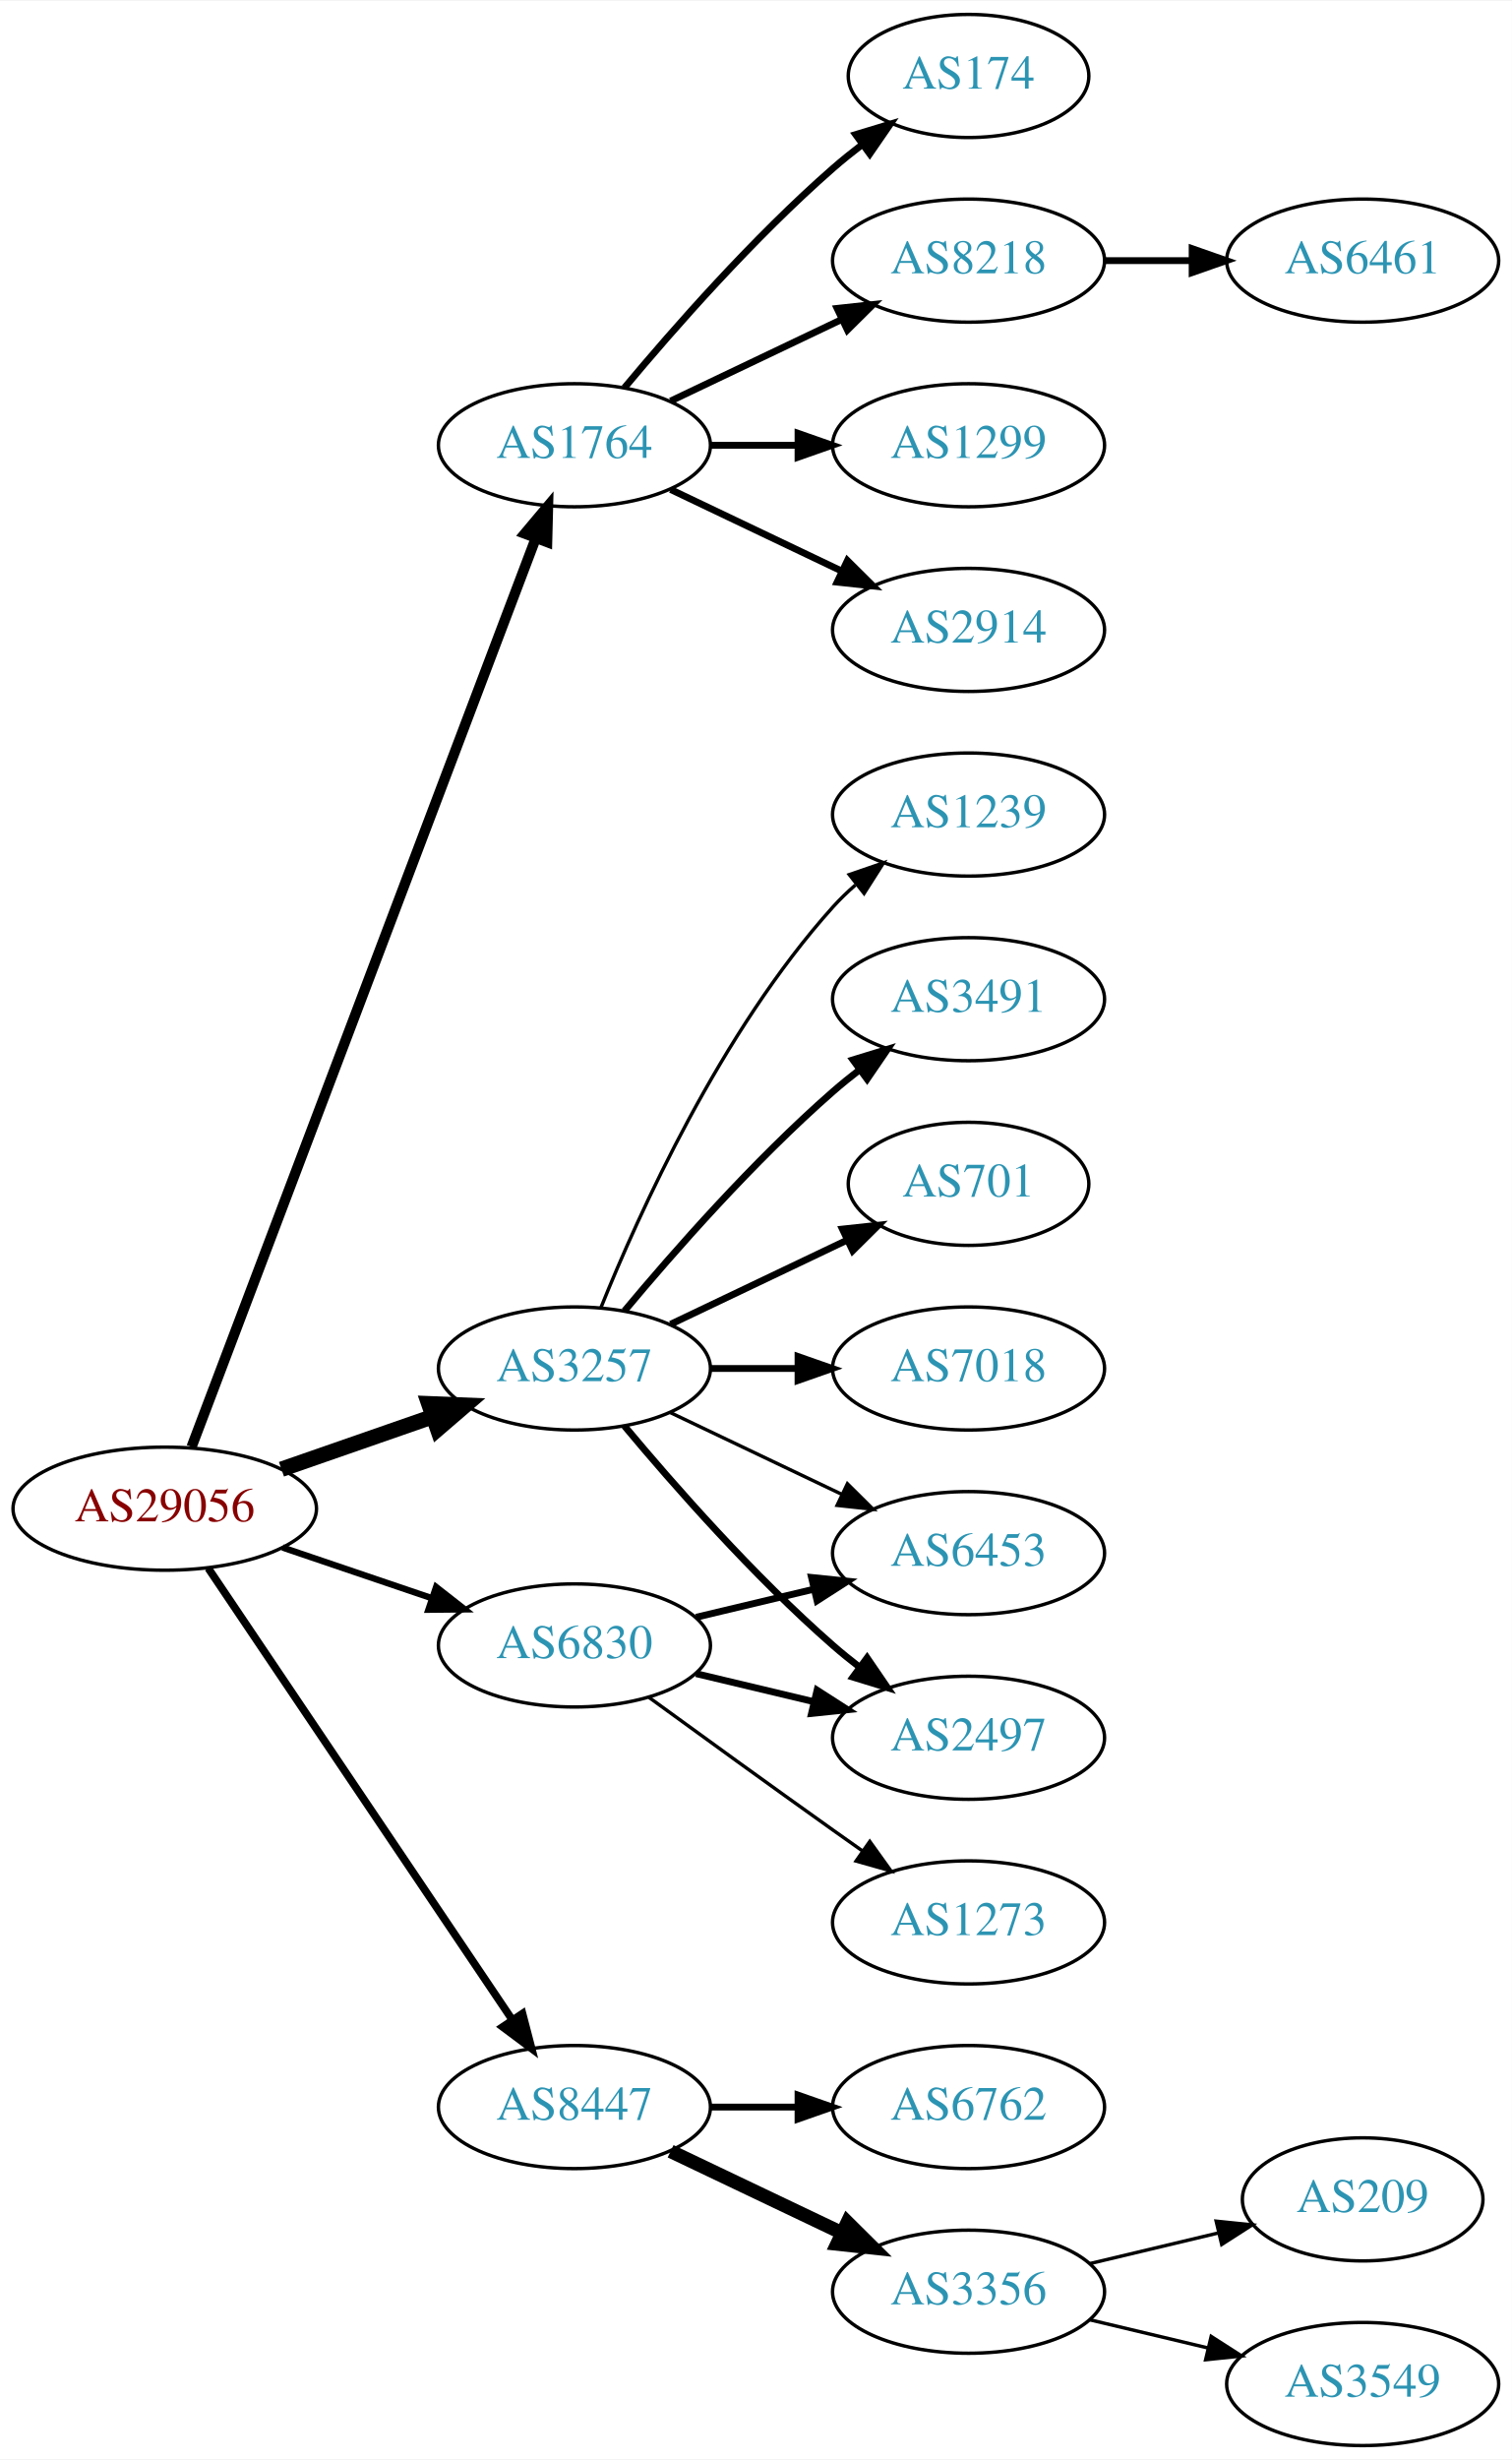
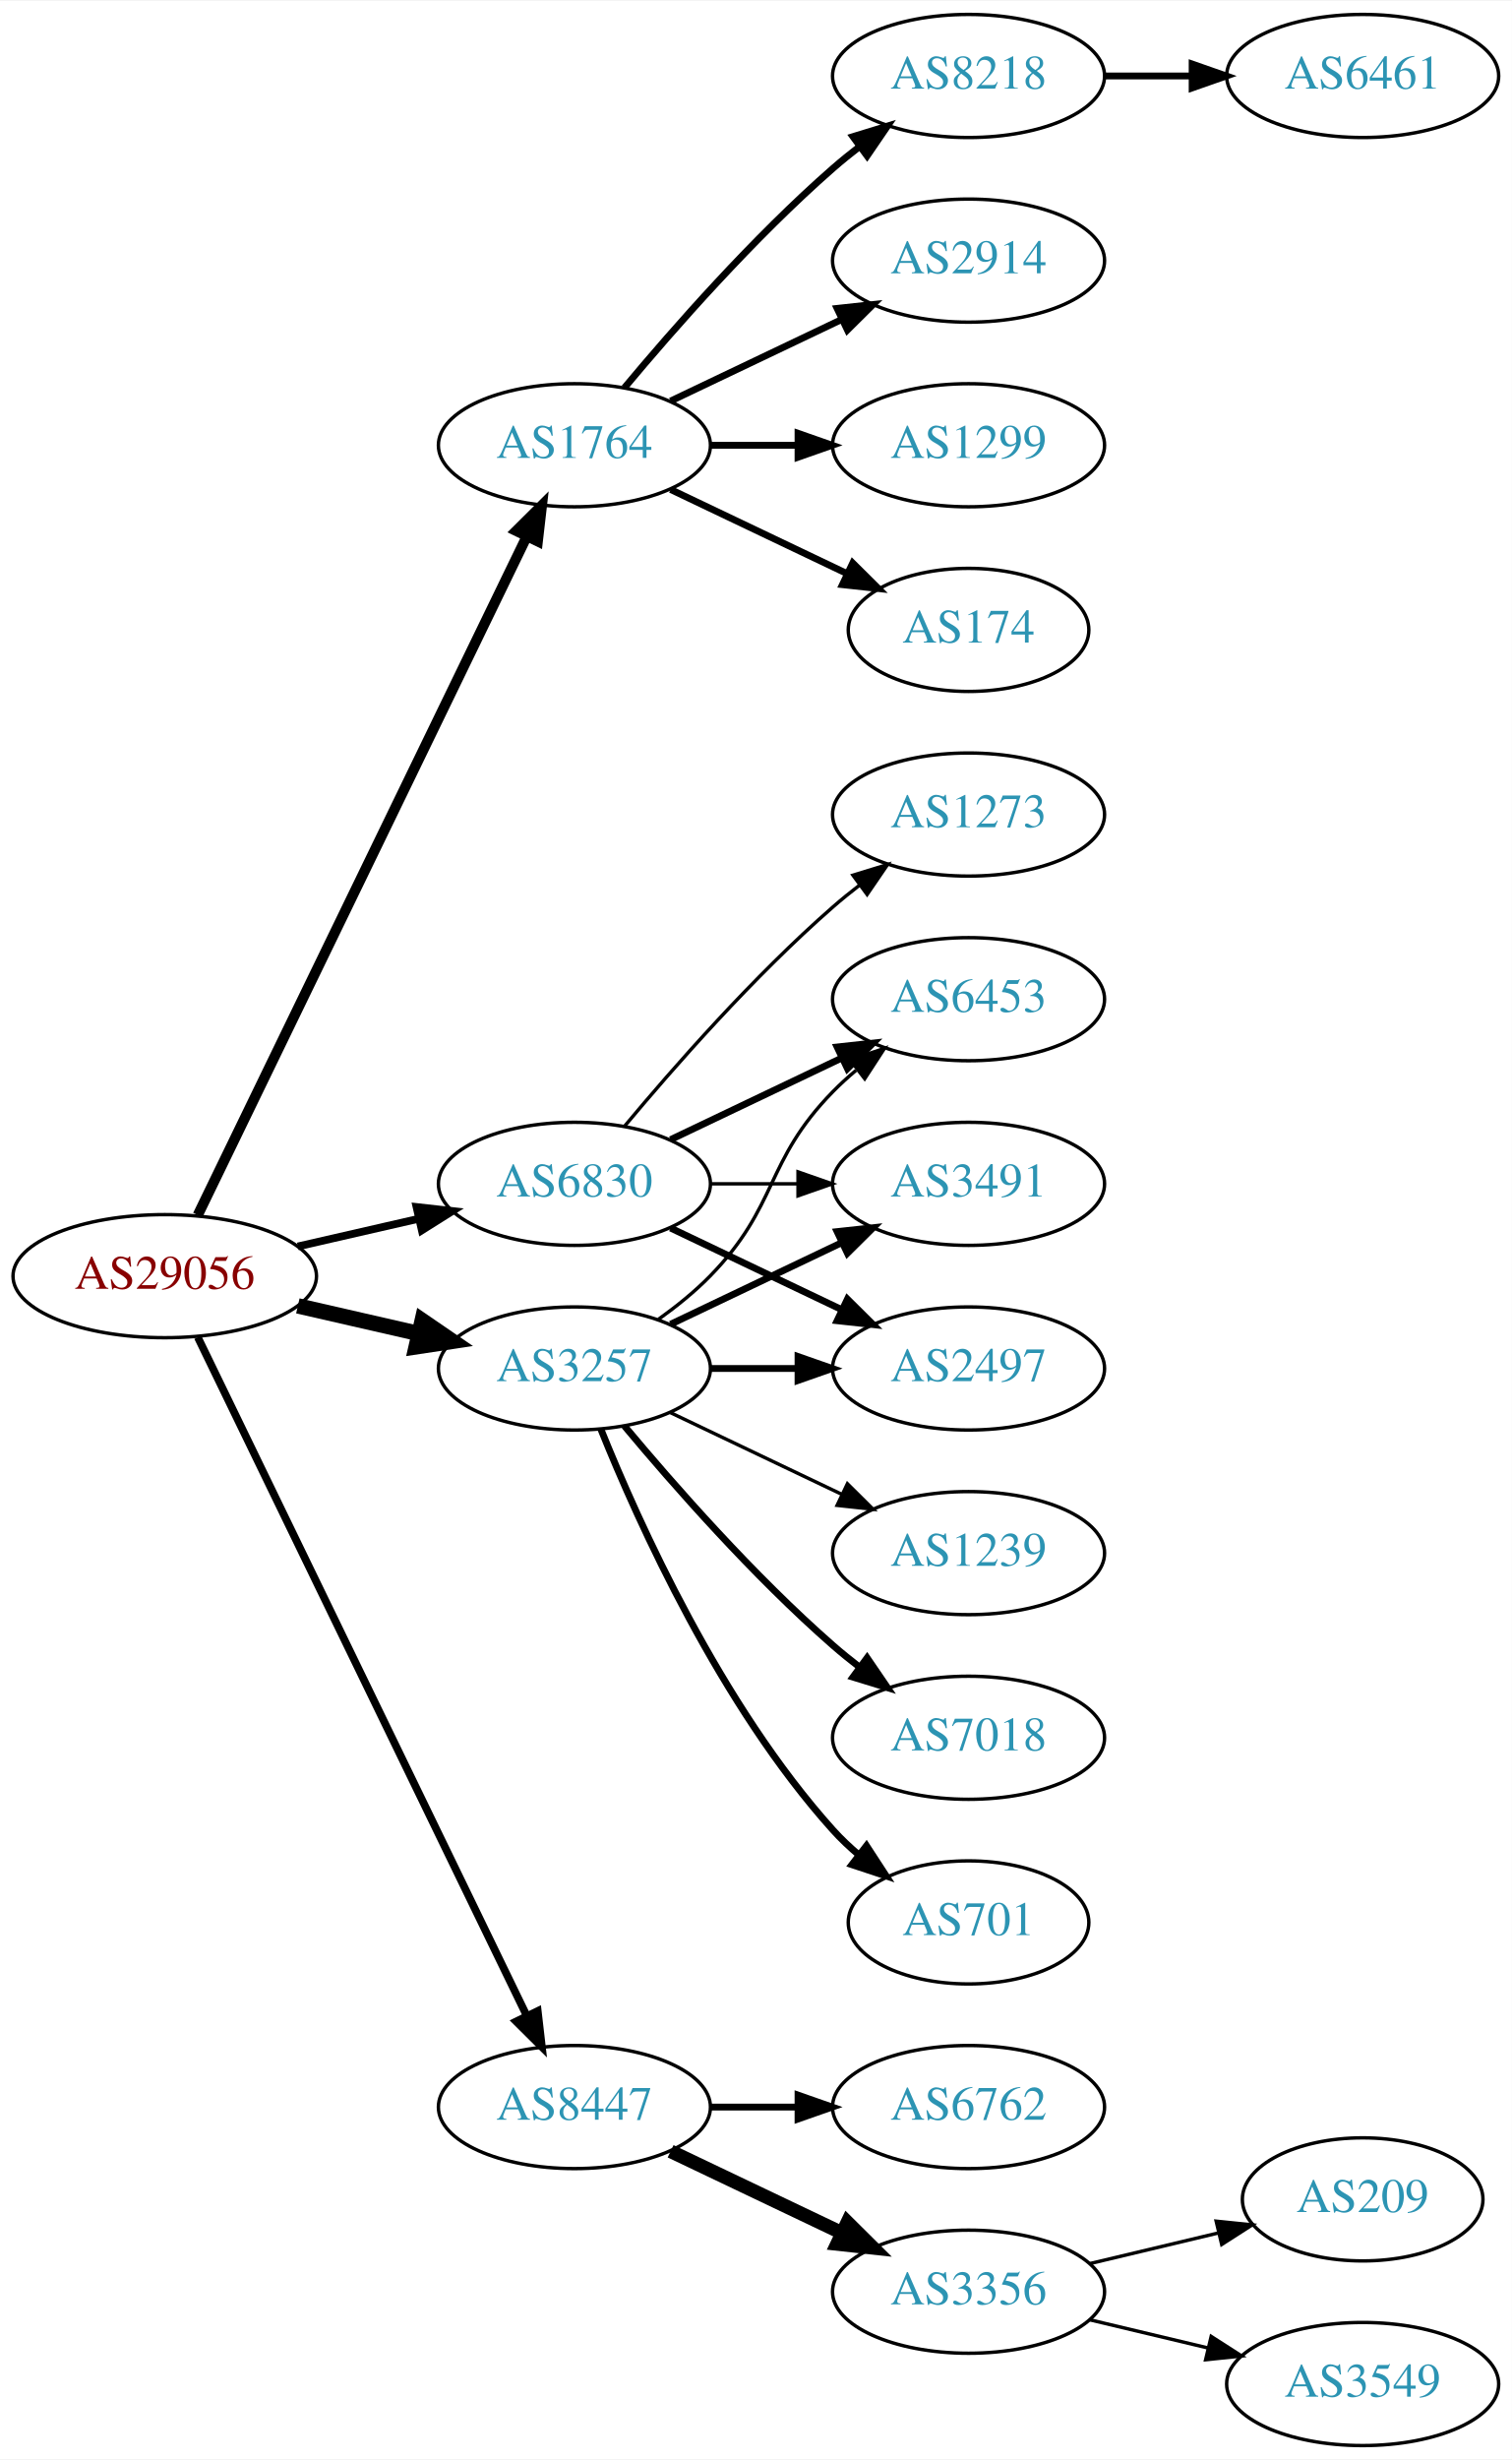
<svg xmlns="http://www.w3.org/2000/svg" xmlns:xlink="http://www.w3.org/1999/xlink" width="442pt" height="719pt" viewBox="0.00 0.00 442.27 719.00">
  <g id="graph0" class="graph" transform="scale(1 1) rotate(0) translate(4 715)">
    <polygon fill="white" stroke="none" points="-4,4 -4,-715 438.271,-715 438.271,4 -4,4" />
    <g id="node1" class="node">
      <g id="a_node1">
        <a xlink:href="/asn/29056" xlink:title="AS29056 ~ Citycom Telekommunikation GmbH [AT]">
-           <ellipse fill="#ffffff" stroke="black" cx="44.196" cy="-274" rx="44.393" ry="18" />
-           <text text-anchor="middle" x="44.196" y="-270.3" font-family="Times,serif" font-size="14.00" fill="#880000">AS29056</text>
+           <ellipse fill="#ffffff" stroke="black" cx="44.196" cy="-342" rx="44.393" ry="18" />
+           <text text-anchor="middle" x="44.196" y="-338.3" font-family="Times,serif" font-size="14.00" fill="#880000">AS29056</text>
        </a>
      </g>
    </g>
    <g id="node2" class="node">
      <g id="a_node2">
        <a xlink:href="/asn/1764" xlink:title="AS1764 ~ NEXTLAYER-AS [AT]">
          <ellipse fill="#ffffff" stroke="black" cx="164.039" cy="-585" rx="39.794" ry="18" />
          <text text-anchor="middle" x="164.039" y="-581.3" font-family="Times,serif" font-size="14.00" fill="#2c94b3">AS1764</text>
        </a>
      </g>
    </g>
    <g id="edge1" class="edge">
-       <path fill="none" stroke="black" stroke-width="3" d="M52.041,-292.065C71.817,-344.256 129.12,-495.485 152.708,-557.736" />
-       <polygon fill="black" stroke="black" stroke-width="3" points="149.505,-559.162 156.322,-567.273 156.051,-556.681 149.505,-559.162" />
+       <path fill="none" stroke="black" stroke-width="3" d="M53.861,-359.868C74.342,-402.101 125.829,-508.272 150.055,-558.227" />
+       <polygon fill="black" stroke="black" stroke-width="3" points="147.007,-559.963 154.52,-567.433 153.305,-556.908 147.007,-559.963" />
    </g>
    <g id="node3" class="node">
      <g id="a_node3">
        <a xlink:href="/asn/3257" xlink:title="AS3257 ~ GTT [DE]">
          <ellipse fill="#ffffff" stroke="black" cx="164.039" cy="-315" rx="39.794" ry="18" />
          <text text-anchor="middle" x="164.039" y="-311.3" font-family="Times,serif" font-size="14.00" fill="#2c94b3">AS3257</text>
        </a>
      </g>
    </g>
    <g id="edge2" class="edge">
-       <path fill="none" stroke="black" stroke-width="4.5" d="M78.335,-285.53C92.053,-290.302 108.092,-295.883 122.502,-300.896" />
-       <polygon fill="black" stroke="black" stroke-width="4.5" points="121.43,-304.692 132.168,-304.26 124.018,-297.255 121.43,-304.692" />
+       <path fill="none" stroke="black" stroke-width="4.5" d="M83.131,-333.308C94.371,-330.733 106.784,-327.889 118.407,-325.226" />
+       <polygon fill="black" stroke="black" stroke-width="4.5" points="119.501,-329.015 128.369,-322.943 117.742,-321.339 119.501,-329.015" />
    </g>
    <g id="node4" class="node">
      <g id="a_node4">
        <a xlink:href="/asn/6830" xlink:title="AS6830 ~ LibertyGlobal [AT]">
-           <ellipse fill="#ffffff" stroke="black" cx="164.039" cy="-234" rx="39.794" ry="18" />
-           <text text-anchor="middle" x="164.039" y="-230.3" font-family="Times,serif" font-size="14.00" fill="#2c94b3">AS6830</text>
+           <ellipse fill="#ffffff" stroke="black" cx="164.039" cy="-369" rx="39.794" ry="18" />
+           <text text-anchor="middle" x="164.039" y="-365.3" font-family="Times,serif" font-size="14.00" fill="#2c94b3">AS6830</text>
        </a>
      </g>
    </g>
    <g id="edge3" class="edge">
-       <path fill="none" stroke="black" stroke-width="1.875" d="M78.65,-262.645C92.251,-258.028 108.093,-252.651 122.354,-247.81" />
-       <polygon fill="black" stroke="black" stroke-width="1.875" points="123.583,-251.089 131.928,-244.56 121.333,-244.46 123.583,-251.089" />
+       <path fill="none" stroke="black" stroke-width="2.25" d="M83.131,-350.692C94.371,-353.267 106.784,-356.111 118.407,-358.774" />
+       <polygon fill="black" stroke="black" stroke-width="2.25" points="117.84,-362.235 128.369,-361.057 119.403,-355.412 117.84,-362.235" />
    </g>
    <g id="node5" class="node">
      <g id="a_node5">
        <a xlink:href="/asn/8447" xlink:title="AS8447 ~ A1 Telekom Austria AG [AT]">
          <ellipse fill="#ffffff" stroke="black" cx="164.039" cy="-99" rx="39.794" ry="18" />
          <text text-anchor="middle" x="164.039" y="-95.3" font-family="Times,serif" font-size="14.00" fill="#2c94b3">AS8447</text>
        </a>
      </g>
    </g>
    <g id="edge4" class="edge">
-       <path fill="none" stroke="black" stroke-width="2.25" d="M56.926,-256.581C77.803,-225.578 121.491,-160.699 145.794,-124.608" />
-       <polygon fill="black" stroke="black" stroke-width="2.25" points="148.847,-126.341 151.53,-116.091 143.041,-122.431 148.847,-126.341" />
+       <path fill="none" stroke="black" stroke-width="2.25" d="M53.861,-324.132C74.342,-281.899 125.829,-175.728 150.055,-125.773" />
+       <polygon fill="black" stroke="black" stroke-width="2.25" points="153.305,-127.092 154.52,-116.567 147.007,-124.037 153.305,-127.092" />
    </g>
    <g id="node6" class="node">
      <g id="a_node6">
-         <a xlink:href="/asn/2914" xlink:title="AS2914 ~ NTT America, Inc. [US]">
-           <ellipse fill="#ffffff" stroke="black" cx="279.332" cy="-531" rx="39.794" ry="18" />
-           <text text-anchor="middle" x="279.332" y="-527.3" font-family="Times,serif" font-size="14.00" fill="#2c94b3">AS2914</text>
+         <a xlink:href="/asn/174" xlink:title="AS174 ~ Cogent Communications [US]">
+           <ellipse fill="#ffffff" stroke="black" cx="279.332" cy="-531" rx="35.194" ry="18" />
+           <text text-anchor="middle" x="279.332" y="-527.3" font-family="Times,serif" font-size="14.00" fill="#2c94b3">AS174</text>
        </a>
      </g>
    </g>
    <g id="edge5" class="edge">
-       <path fill="none" stroke="black" stroke-width="2" d="M192.175,-572.066C207.169,-564.919 225.99,-555.948 242.213,-548.215" />
-       <polygon fill="black" stroke="black" stroke-width="2" points="243.895,-551.291 251.417,-543.829 240.884,-544.972 243.895,-551.291" />
+       <path fill="none" stroke="black" stroke-width="2" d="M192.175,-572.066C207.607,-564.71 227.092,-555.423 243.628,-547.541" />
+       <polygon fill="black" stroke="black" stroke-width="2" points="245.448,-550.551 252.969,-543.089 242.436,-544.232 245.448,-550.551" />
    </g>
    <g id="node7" class="node">
      <g id="a_node7">
-         <a xlink:href="/asn/174" xlink:title="AS174 ~ Cogent Communications [US]">
-           <ellipse fill="#ffffff" stroke="black" cx="279.332" cy="-693" rx="35.194" ry="18" />
-           <text text-anchor="middle" x="279.332" y="-689.3" font-family="Times,serif" font-size="14.00" fill="#2c94b3">AS174</text>
+         <a xlink:href="/asn/8218" xlink:title="AS8218 ~ legacy Neotelecoms [FR]">
+           <ellipse fill="#ffffff" stroke="black" cx="279.332" cy="-693" rx="39.794" ry="18" />
+           <text text-anchor="middle" x="279.332" y="-689.3" font-family="Times,serif" font-size="14.00" fill="#2c94b3">AS8218</text>
        </a>
      </g>
    </g>
    <g id="edge6" class="edge">
-       <path fill="none" stroke="black" stroke-width="2" d="M178.669,-601.817C192.951,-618.929 216.498,-645.745 239.685,-666 242.355,-668.332 245.228,-670.648 248.158,-672.886" />
-       <polygon fill="black" stroke="black" stroke-width="2" points="246.309,-675.87 256.449,-678.939 250.436,-670.216 246.309,-675.87" />
+       <path fill="none" stroke="black" stroke-width="2" d="M178.669,-601.817C192.951,-618.929 216.498,-645.745 239.685,-666 242.151,-668.154 244.789,-670.294 247.487,-672.372" />
+       <polygon fill="black" stroke="black" stroke-width="2" points="245.512,-675.264 255.641,-678.37 249.66,-669.625 245.512,-675.264" />
    </g>
    <g id="node8" class="node">
      <g id="a_node8">
-         <a xlink:href="/asn/8218" xlink:title="AS8218 ~ legacy Neotelecoms [FR]">
+         <a xlink:href="/asn/2914" xlink:title="AS2914 ~ NTT America, Inc. [US]">
          <ellipse fill="#ffffff" stroke="black" cx="279.332" cy="-639" rx="39.794" ry="18" />
-           <text text-anchor="middle" x="279.332" y="-635.3" font-family="Times,serif" font-size="14.00" fill="#2c94b3">AS8218</text>
+           <text text-anchor="middle" x="279.332" y="-635.3" font-family="Times,serif" font-size="14.00" fill="#2c94b3">AS2914</text>
        </a>
      </g>
    </g>
    <g id="edge7" class="edge">
      <path fill="none" stroke="black" stroke-width="2" d="M192.175,-597.934C207.169,-605.081 225.99,-614.052 242.213,-621.785" />
      <polygon fill="black" stroke="black" stroke-width="2" points="240.884,-625.028 251.417,-626.171 243.895,-618.709 240.884,-625.028" />
    </g>
    <g id="node9" class="node">
      <g id="a_node9">
        <a xlink:href="/asn/1299" xlink:title="AS1299 ~ Telia Carrier [EU]">
          <ellipse fill="#ffffff" stroke="black" cx="279.332" cy="-585" rx="39.794" ry="18" />
          <text text-anchor="middle" x="279.332" y="-581.3" font-family="Times,serif" font-size="14.00" fill="#2c94b3">AS1299</text>
        </a>
      </g>
    </g>
    <g id="edge8" class="edge">
      <path fill="none" stroke="black" stroke-width="2" d="M203.711,-585C211.914,-585 220.678,-585 229.21,-585" />
      <polygon fill="black" stroke="black" stroke-width="2" points="229.449,-588.5 239.449,-585 229.449,-581.5 229.449,-588.5" />
    </g>
    <g id="node11" class="node">
      <g id="a_node11">
+         <a xlink:href="/asn/1239" xlink:title="AS1239 ~ Sprint [US]">
+           <ellipse fill="#ffffff" stroke="black" cx="279.332" cy="-261" rx="39.794" ry="18" />
+           <text text-anchor="middle" x="279.332" y="-257.3" font-family="Times,serif" font-size="14.00" fill="#2c94b3">AS1239</text>
+         </a>
+       </g>
+     </g>
+     <g id="edge10" class="edge">
+       <path fill="none" stroke="black" d="M192.175,-302.066C207.169,-294.919 225.99,-285.948 242.213,-278.215" />
+       <polygon fill="black" stroke="black" points="243.895,-281.291 251.417,-273.829 240.884,-274.972 243.895,-281.291" />
+     </g>
+     <g id="node12" class="node">
+       <g id="a_node12">
+         <a xlink:href="/asn/6453" xlink:title="AS6453 ~ TATA COMMUNICATIONS (AMERICA) INC [US]">
+           <ellipse fill="#ffffff" stroke="black" cx="279.332" cy="-423" rx="39.794" ry="18" />
+           <text text-anchor="middle" x="279.332" y="-419.3" font-family="Times,serif" font-size="14.00" fill="#2c94b3">AS6453</text>
+         </a>
+       </g>
+     </g>
+     <g id="edge11" class="edge">
+       <path fill="none" stroke="black" d="M188.633,-329.389C193.889,-333.148 199.22,-337.437 203.685,-342 223.858,-362.617 219.513,-375.383 239.685,-396 241.778,-398.139 244.061,-400.218 246.438,-402.21" />
+       <polygon fill="black" stroke="black" points="244.681,-405.275 254.738,-408.611 248.956,-399.732 244.681,-405.275" />
+     </g>
+     <g id="node13" class="node">
+       <g id="a_node13">
        <a xlink:href="/asn/7018" xlink:title="AS7018 ~ AT&amp;T Services, Inc. [US]">
+           <ellipse fill="#ffffff" stroke="black" cx="279.332" cy="-207" rx="39.794" ry="18" />
+           <text text-anchor="middle" x="279.332" y="-203.3" font-family="Times,serif" font-size="14.00" fill="#2c94b3">AS7018</text>
+         </a>
+       </g>
+     </g>
+     <g id="edge12" class="edge">
+       <path fill="none" stroke="black" stroke-width="2" d="M178.669,-298.183C192.951,-281.071 216.498,-254.255 239.685,-234 242.151,-231.846 244.789,-229.706 247.487,-227.628" />
+       <polygon fill="black" stroke="black" stroke-width="2" points="249.66,-230.375 255.641,-221.63 245.512,-224.736 249.66,-230.375" />
+     </g>
+     <g id="node14" class="node">
+       <g id="a_node14">
+         <a xlink:href="/asn/701" xlink:title="AS701 ~ UUNET [US]">
+           <ellipse fill="#ffffff" stroke="black" cx="279.332" cy="-153" rx="35.194" ry="18" />
+           <text text-anchor="middle" x="279.332" y="-149.3" font-family="Times,serif" font-size="14.00" fill="#2c94b3">AS701</text>
+         </a>
+       </g>
+     </g>
+     <g id="edge13" class="edge">
+       <path fill="none" stroke="black" stroke-width="2" d="M171.786,-297.213C182.837,-269.757 206.891,-216.422 239.685,-180 242.001,-177.428 244.606,-174.97 247.341,-172.657" />
+       <polygon fill="black" stroke="black" stroke-width="2" points="249.479,-175.428 255.264,-166.552 245.207,-169.883 249.479,-175.428" />
+     </g>
+     <g id="node15" class="node">
+       <g id="a_node15">
+         <a xlink:href="/asn/3491" xlink:title="AS3491 ~ PCCW Global, Inc. [US]">
+           <ellipse fill="#ffffff" stroke="black" cx="279.332" cy="-369" rx="39.794" ry="18" />
+           <text text-anchor="middle" x="279.332" y="-365.3" font-family="Times,serif" font-size="14.00" fill="#2c94b3">AS3491</text>
+         </a>
+       </g>
+     </g>
+     <g id="edge14" class="edge">
+       <path fill="none" stroke="black" stroke-width="2" d="M192.175,-327.934C207.169,-335.081 225.99,-344.052 242.213,-351.785" />
+       <polygon fill="black" stroke="black" stroke-width="2" points="240.884,-355.028 251.417,-356.171 243.895,-348.709 240.884,-355.028" />
+     </g>
+     <g id="node16" class="node">
+       <g id="a_node16">
+         <a xlink:href="/asn/2497" xlink:title="AS2497 ~ Internet Initiative Japan Inc. [JP]">
          <ellipse fill="#ffffff" stroke="black" cx="279.332" cy="-315" rx="39.794" ry="18" />
-           <text text-anchor="middle" x="279.332" y="-311.3" font-family="Times,serif" font-size="14.00" fill="#2c94b3">AS7018</text>
-         </a>
-       </g>
-     </g>
-     <g id="edge10" class="edge">
+           <text text-anchor="middle" x="279.332" y="-311.3" font-family="Times,serif" font-size="14.00" fill="#2c94b3">AS2497</text>
+         </a>
+       </g>
+     </g>
+     <g id="edge15" class="edge">
      <path fill="none" stroke="black" stroke-width="2" d="M203.711,-315C211.914,-315 220.678,-315 229.21,-315" />
      <polygon fill="black" stroke="black" stroke-width="2" points="229.449,-318.5 239.449,-315 229.449,-311.5 229.449,-318.5" />
    </g>
-     <g id="node12" class="node">
-       <g id="a_node12">
-         <a xlink:href="/asn/1239" xlink:title="AS1239 ~ Sprint [US]">
-           <ellipse fill="#ffffff" stroke="black" cx="279.332" cy="-477" rx="39.794" ry="18" />
-           <text text-anchor="middle" x="279.332" y="-473.3" font-family="Times,serif" font-size="14.00" fill="#2c94b3">AS1239</text>
-         </a>
-       </g>
-     </g>
-     <g id="edge11" class="edge">
-       <path fill="none" stroke="black" d="M171.786,-332.787C182.837,-360.243 206.891,-413.578 239.685,-450 241.688,-452.224 243.906,-454.363 246.239,-456.397" />
-       <polygon fill="black" stroke="black" points="244.437,-459.433 254.458,-462.873 248.769,-453.935 244.437,-459.433" />
-     </g>
-     <g id="node13" class="node">
-       <g id="a_node13">
-         <a xlink:href="/asn/3491" xlink:title="AS3491 ~ PCCW Global, Inc. [US]">
-           <ellipse fill="#ffffff" stroke="black" cx="279.332" cy="-423" rx="39.794" ry="18" />
-           <text text-anchor="middle" x="279.332" y="-419.3" font-family="Times,serif" font-size="14.00" fill="#2c94b3">AS3491</text>
-         </a>
-       </g>
-     </g>
-     <g id="edge12" class="edge">
-       <path fill="none" stroke="black" stroke-width="2" d="M178.669,-331.817C192.951,-348.929 216.498,-375.745 239.685,-396 242.151,-398.154 244.789,-400.294 247.487,-402.372" />
-       <polygon fill="black" stroke="black" stroke-width="2" points="245.512,-405.264 255.641,-408.37 249.66,-399.625 245.512,-405.264" />
-     </g>
-     <g id="node14" class="node">
-       <g id="a_node14">
-         <a xlink:href="/asn/2497" xlink:title="AS2497 ~ Internet Initiative Japan Inc. [JP]">
-           <ellipse fill="#ffffff" stroke="black" cx="279.332" cy="-207" rx="39.794" ry="18" />
-           <text text-anchor="middle" x="279.332" y="-203.3" font-family="Times,serif" font-size="14.00" fill="#2c94b3">AS2497</text>
-         </a>
-       </g>
-     </g>
-     <g id="edge13" class="edge">
-       <path fill="none" stroke="black" stroke-width="2" d="M178.669,-298.183C192.951,-281.071 216.498,-254.255 239.685,-234 242.151,-231.846 244.789,-229.706 247.487,-227.628" />
-       <polygon fill="black" stroke="black" stroke-width="2" points="249.66,-230.375 255.641,-221.63 245.512,-224.736 249.66,-230.375" />
-     </g>
-     <g id="node15" class="node">
-       <g id="a_node15">
-         <a xlink:href="/asn/701" xlink:title="AS701 ~ UUNET [US]">
-           <ellipse fill="#ffffff" stroke="black" cx="279.332" cy="-369" rx="35.194" ry="18" />
-           <text text-anchor="middle" x="279.332" y="-365.3" font-family="Times,serif" font-size="14.00" fill="#2c94b3">AS701</text>
-         </a>
-       </g>
-     </g>
-     <g id="edge14" class="edge">
-       <path fill="none" stroke="black" stroke-width="2" d="M192.175,-327.934C207.607,-335.29 227.092,-344.577 243.628,-352.459" />
-       <polygon fill="black" stroke="black" stroke-width="2" points="242.436,-355.768 252.969,-356.911 245.448,-349.449 242.436,-355.768" />
-     </g>
-     <g id="node16" class="node">
-       <g id="a_node16">
-         <a xlink:href="/asn/6453" xlink:title="AS6453 ~ TATA COMMUNICATIONS (AMERICA) INC [US]">
-           <ellipse fill="#ffffff" stroke="black" cx="279.332" cy="-261" rx="39.794" ry="18" />
-           <text text-anchor="middle" x="279.332" y="-257.3" font-family="Times,serif" font-size="14.00" fill="#2c94b3">AS6453</text>
-         </a>
-       </g>
-     </g>
-     <g id="edge15" class="edge">
-       <path fill="none" stroke="black" d="M192.175,-302.066C207.169,-294.919 225.99,-285.948 242.213,-278.215" />
-       <polygon fill="black" stroke="black" points="243.895,-281.291 251.417,-273.829 240.884,-274.972 243.895,-281.291" />
-     </g>
    <g id="edge16" class="edge">
-       <path fill="none" stroke="black" stroke-width="2" d="M199.646,-225.752C210.517,-223.162 222.671,-220.265 234.114,-217.538" />
-       <polygon fill="black" stroke="black" stroke-width="2" points="235.02,-220.92 243.936,-215.197 233.397,-214.111 235.02,-220.92" />
+       <path fill="none" stroke="black" stroke-width="2" d="M192.175,-381.934C207.169,-389.081 225.99,-398.052 242.213,-405.785" />
+       <polygon fill="black" stroke="black" stroke-width="2" points="240.884,-409.028 251.417,-410.171 243.895,-402.709 240.884,-409.028" />
+     </g>
+     <g id="edge18" class="edge">
+       <path fill="none" stroke="black" d="M203.711,-369C211.914,-369 220.678,-369 229.21,-369" />
+       <polygon fill="black" stroke="black" points="229.449,-372.5 239.449,-369 229.449,-365.5 229.449,-372.5" />
    </g>
    <g id="edge17" class="edge">
-       <path fill="none" stroke="black" stroke-width="2" d="M199.646,-242.248C210.517,-244.838 222.671,-247.735 234.114,-250.462" />
-       <polygon fill="black" stroke="black" stroke-width="2" points="233.397,-253.889 243.936,-252.803 235.02,-247.08 233.397,-253.889" />
+       <path fill="none" stroke="black" stroke-width="2" d="M192.175,-356.066C207.169,-348.919 225.99,-339.948 242.213,-332.215" />
+       <polygon fill="black" stroke="black" stroke-width="2" points="243.895,-335.291 251.417,-327.829 240.884,-328.972 243.895,-335.291" />
    </g>
    <g id="node17" class="node">
      <g id="a_node17">
        <a xlink:href="/asn/1273" xlink:title="AS1273 ~ Vodafone Group PLC [EU]">
-           <ellipse fill="#ffffff" stroke="black" cx="279.332" cy="-153" rx="39.794" ry="18" />
-           <text text-anchor="middle" x="279.332" y="-149.3" font-family="Times,serif" font-size="14.00" fill="#2c94b3">AS1273</text>
-         </a>
-       </g>
-     </g>
-     <g id="edge18" class="edge">
-       <path fill="none" stroke="black" d="M185.887,-218.778C200.821,-207.909 221.435,-192.975 239.685,-180 242.506,-177.995 245.449,-175.915 248.397,-173.841" />
-       <polygon fill="black" stroke="black" points="250.443,-176.681 256.621,-168.074 246.424,-170.95 250.443,-176.681" />
+           <ellipse fill="#ffffff" stroke="black" cx="279.332" cy="-477" rx="39.794" ry="18" />
+           <text text-anchor="middle" x="279.332" y="-473.3" font-family="Times,serif" font-size="14.00" fill="#2c94b3">AS1273</text>
+         </a>
+       </g>
+     </g>
+     <g id="edge19" class="edge">
+       <path fill="none" stroke="black" d="M178.669,-385.817C192.951,-402.929 216.498,-429.745 239.685,-450 242.151,-452.154 244.789,-454.294 247.487,-456.372" />
+       <polygon fill="black" stroke="black" points="245.512,-459.264 255.641,-462.37 249.66,-453.625 245.512,-459.264" />
    </g>
    <g id="node18" class="node">
      <g id="a_node18">
        <a xlink:href="/asn/3356" xlink:title="AS3356 ~ Level 3 Parent, LLC [US]">
          <ellipse fill="#ffffff" stroke="black" cx="279.332" cy="-45" rx="39.794" ry="18" />
          <text text-anchor="middle" x="279.332" y="-41.3" font-family="Times,serif" font-size="14.00" fill="#2c94b3">AS3356</text>
        </a>
      </g>
    </g>
-     <g id="edge19" class="edge">
+     <g id="edge20" class="edge">
      <path fill="none" stroke="black" stroke-width="4" d="M192.175,-86.066C207.169,-78.919 225.99,-69.948 242.213,-62.215" />
      <polygon fill="black" stroke="black" stroke-width="4" points="243.895,-65.291 251.417,-57.829 240.884,-58.972 243.895,-65.291" />
    </g>
    <g id="node19" class="node">
      <g id="a_node19">
        <a xlink:href="/asn/6762" xlink:title="AS6762 ~ TELECOM ITALIA SPARKLE S.p.A. [IT]">
          <ellipse fill="#ffffff" stroke="black" cx="279.332" cy="-99" rx="39.794" ry="18" />
          <text text-anchor="middle" x="279.332" y="-95.3" font-family="Times,serif" font-size="14.00" fill="#2c94b3">AS6762</text>
        </a>
      </g>
    </g>
-     <g id="edge20" class="edge">
+     <g id="edge21" class="edge">
      <path fill="none" stroke="black" stroke-width="2" d="M203.711,-99C211.914,-99 220.678,-99 229.21,-99" />
      <polygon fill="black" stroke="black" stroke-width="2" points="229.449,-102.5 239.449,-99 229.449,-95.5 229.449,-102.5" />
    </g>
    <g id="node10" class="node">
      <g id="a_node10">
        <a xlink:href="/asn/6461" xlink:title="AS6461 ~ Zayo Bandwidth [US]">
-           <ellipse fill="#ffffff" stroke="black" cx="394.625" cy="-639" rx="39.794" ry="18" />
-           <text text-anchor="middle" x="394.625" y="-635.3" font-family="Times,serif" font-size="14.00" fill="#2c94b3">AS6461</text>
+           <ellipse fill="#ffffff" stroke="black" cx="394.625" cy="-693" rx="39.794" ry="18" />
+           <text text-anchor="middle" x="394.625" y="-689.3" font-family="Times,serif" font-size="14.00" fill="#2c94b3">AS6461</text>
        </a>
      </g>
    </g>
    <g id="edge9" class="edge">
-       <path fill="none" stroke="black" stroke-width="2" d="M319.004,-639C327.207,-639 335.971,-639 344.503,-639" />
-       <polygon fill="black" stroke="black" stroke-width="2" points="344.742,-642.5 354.742,-639 344.742,-635.5 344.742,-642.5" />
+       <path fill="none" stroke="black" stroke-width="2" d="M319.004,-693C327.207,-693 335.971,-693 344.503,-693" />
+       <polygon fill="black" stroke="black" stroke-width="2" points="344.742,-696.5 354.742,-693 344.742,-689.5 344.742,-696.5" />
    </g>
    <g id="node20" class="node">
      <g id="a_node20">
        <a xlink:href="/asn/3549" xlink:title="AS3549 ~ Level 3 Parent, LLC [US]">
          <ellipse fill="#ffffff" stroke="black" cx="394.625" cy="-18" rx="39.794" ry="18" />
          <text text-anchor="middle" x="394.625" y="-14.3" font-family="Times,serif" font-size="14.00" fill="#2c94b3">AS3549</text>
        </a>
      </g>
    </g>
-     <g id="edge21" class="edge">
+     <g id="edge22" class="edge">
      <path fill="none" stroke="black" d="M314.939,-36.752C325.81,-34.162 337.964,-31.265 349.407,-28.538" />
      <polygon fill="black" stroke="black" points="350.313,-31.92 359.229,-26.197 348.69,-25.111 350.313,-31.92" />
    </g>
    <g id="node21" class="node">
      <g id="a_node21">
        <a xlink:href="/asn/209" xlink:title="AS209 ~ CenturyLink Communications, LLC [US]">
          <ellipse fill="#ffffff" stroke="black" cx="394.625" cy="-72" rx="35.194" ry="18" />
          <text text-anchor="middle" x="394.625" y="-68.3" font-family="Times,serif" font-size="14.00" fill="#2c94b3">AS209</text>
        </a>
      </g>
    </g>
-     <g id="edge22" class="edge">
+     <g id="edge23" class="edge">
      <path fill="none" stroke="black" d="M314.939,-53.248C326.733,-56.059 340.038,-59.229 352.306,-62.153" />
      <polygon fill="black" stroke="black" points="351.772,-65.624 362.311,-64.537 353.394,-58.814 351.772,-65.624" />
    </g>
  </g>
</svg>
